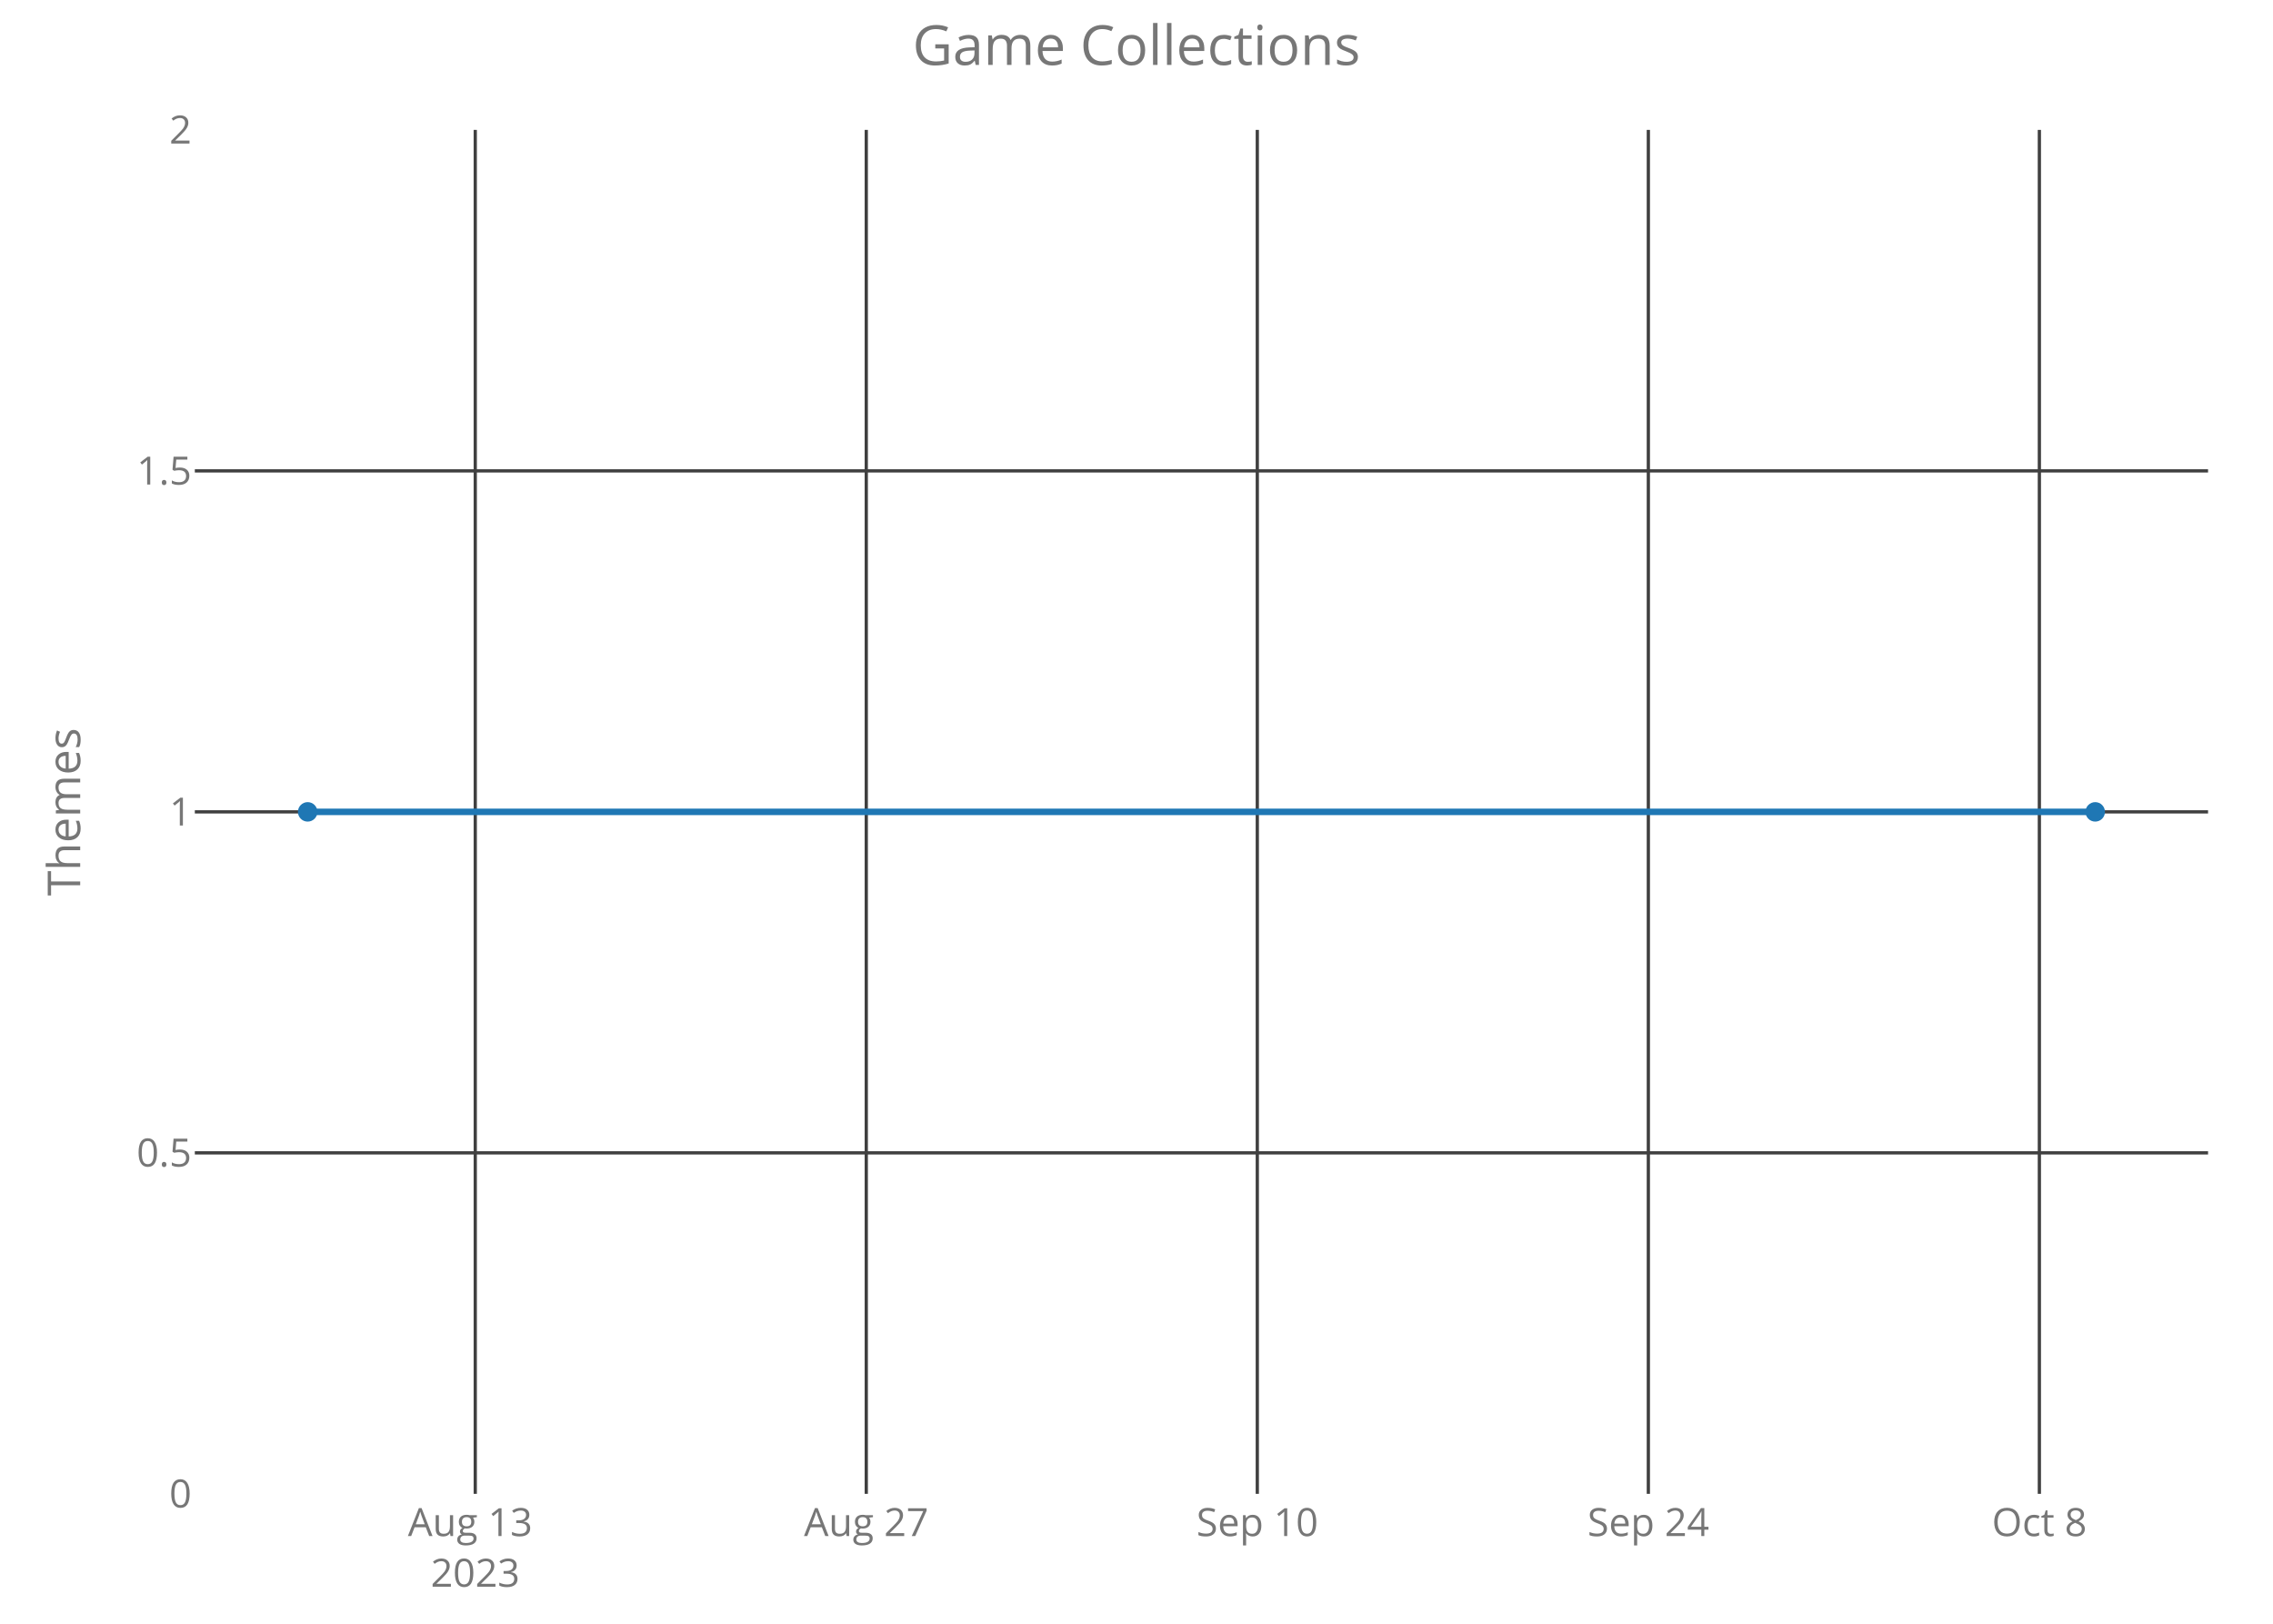
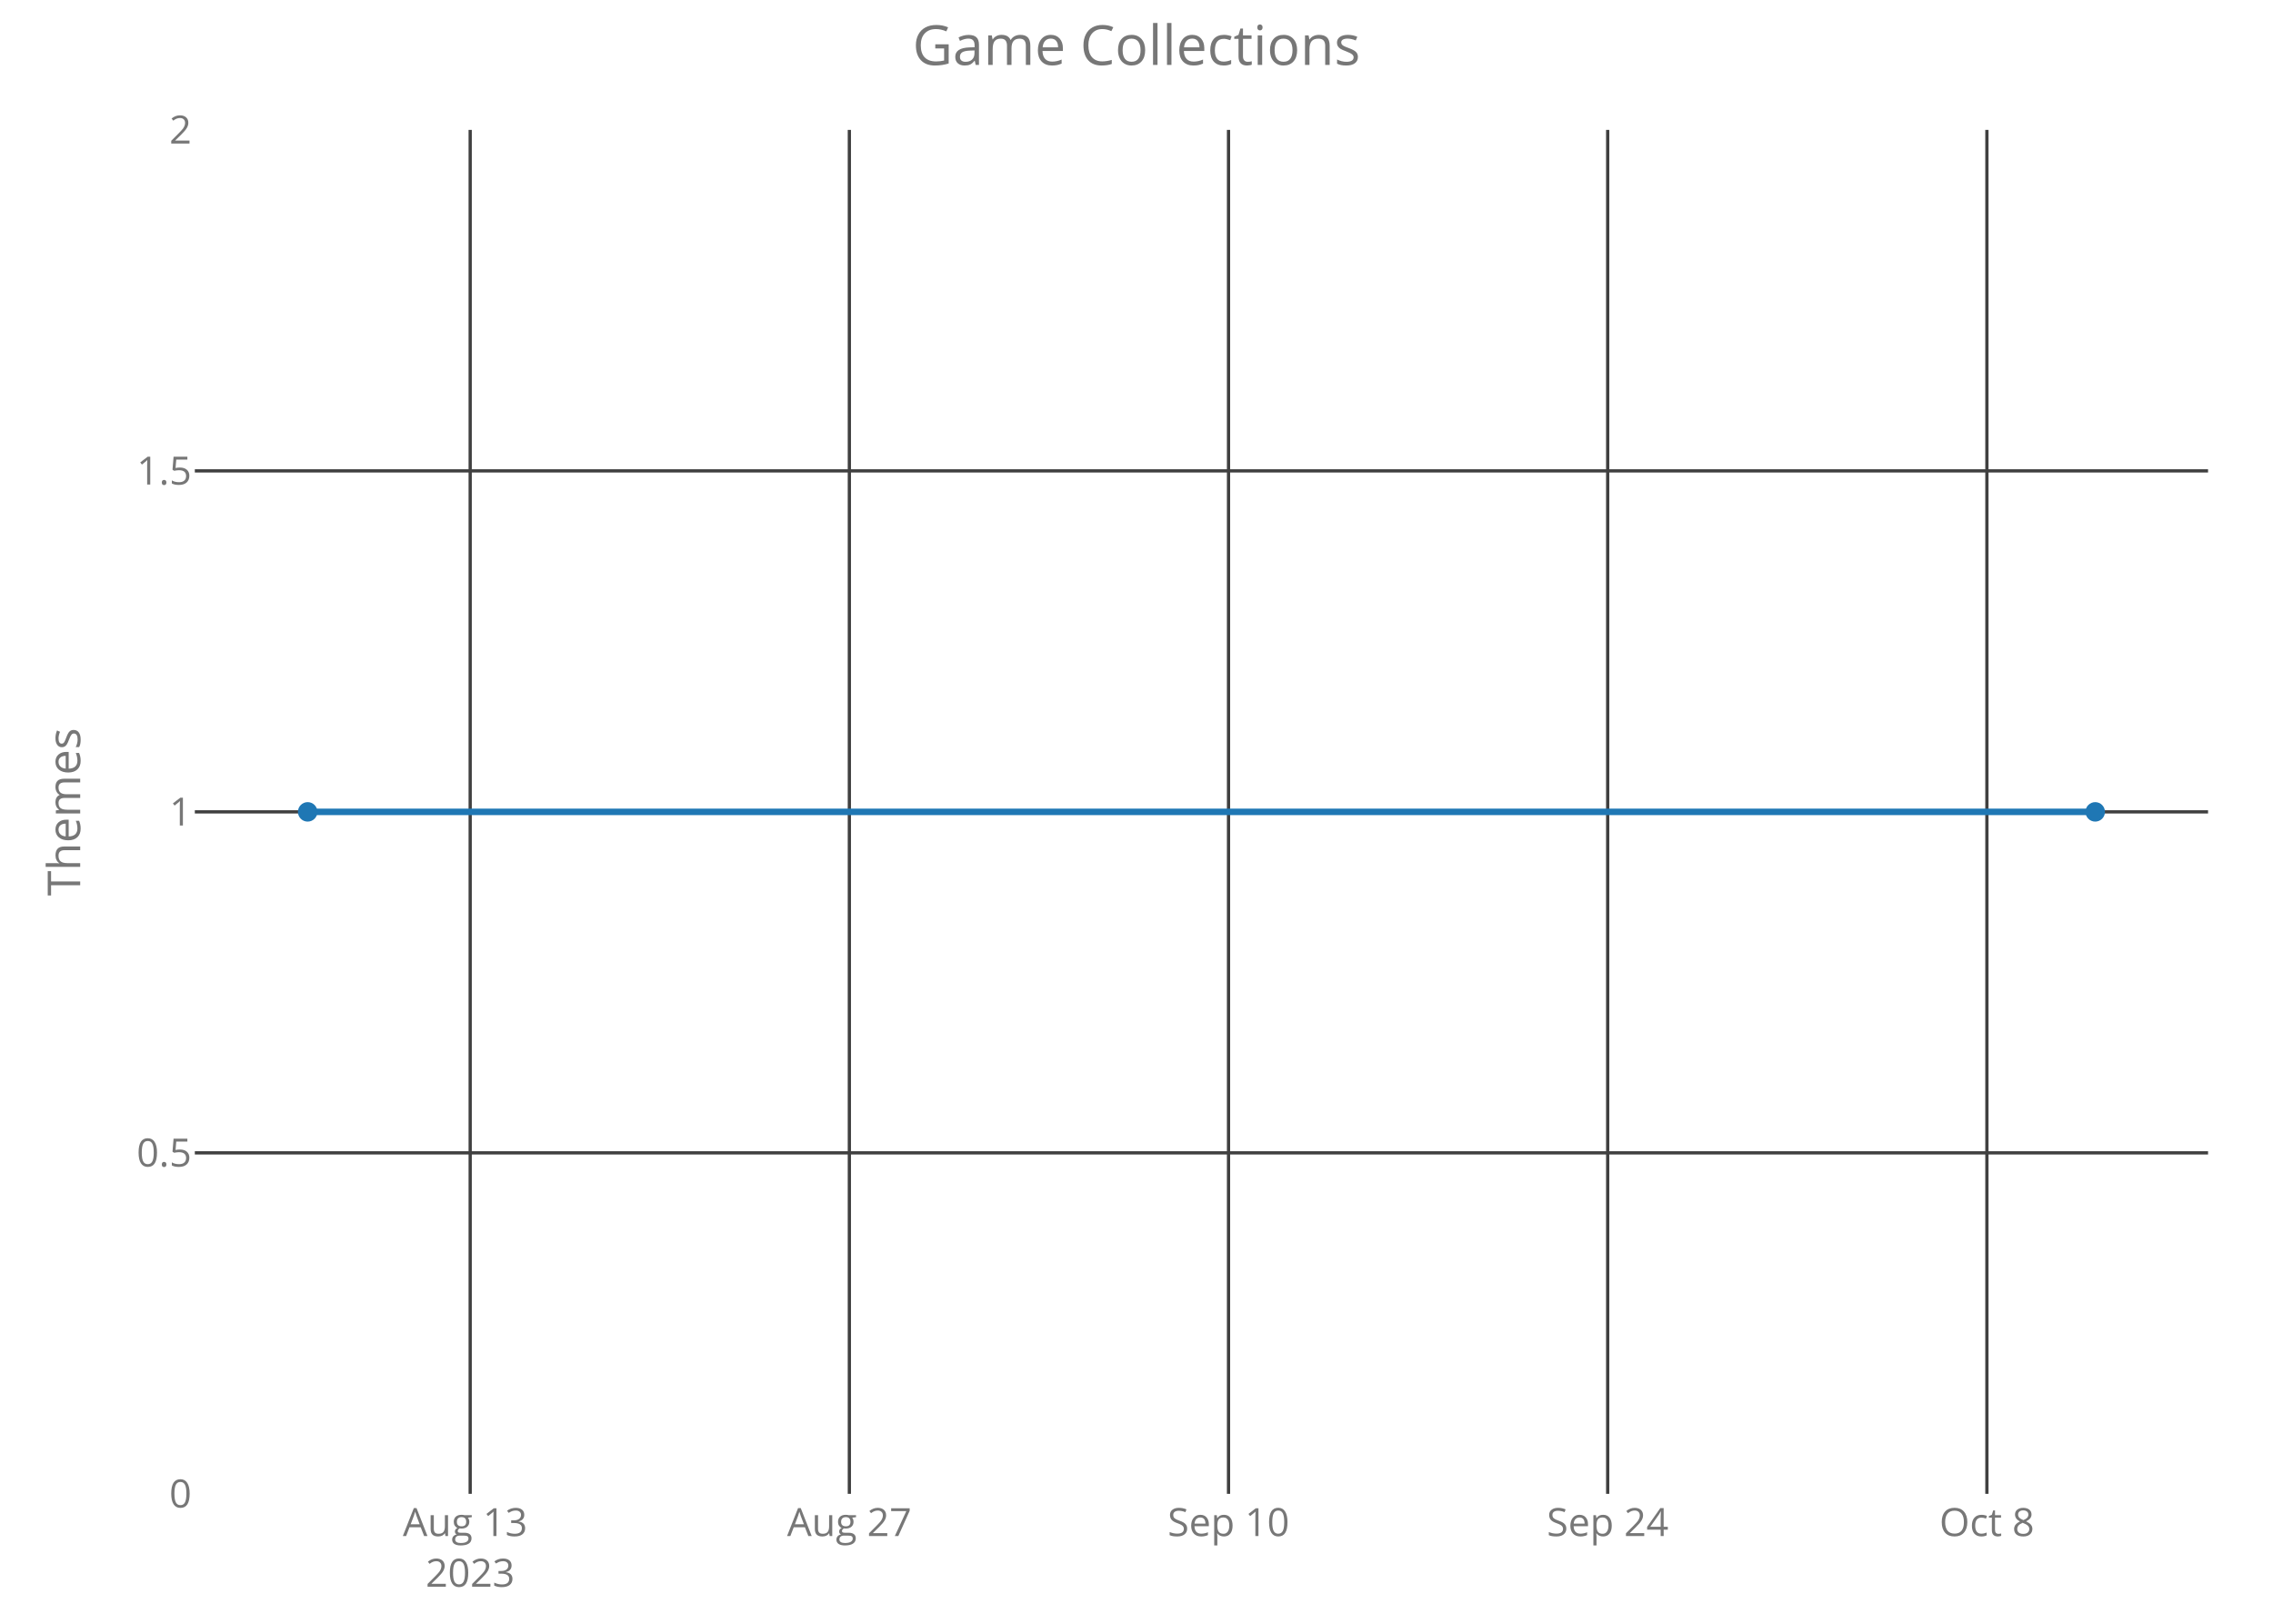
<svg xmlns="http://www.w3.org/2000/svg" class="main-svg" width="700" height="500" style="" viewBox="0 0 700 500">
  <rect x="0" y="0" width="700" height="500" style="fill: rgb(0, 0, 0); fill-opacity: 0;" />
-   <defs id="defs-a5598c">
+   <defs id="defs-c28b3d">
    <g class="clips">
-       <clipPath id="clipa5598cxyplot" class="plotclip">
+       <clipPath id="clipc28b3dxyplot" class="plotclip">
        <rect width="620" height="420" />
      </clipPath>
-       <clipPath class="axesclip" id="clipa5598cx">
+       <clipPath class="axesclip" id="clipc28b3dx">
        <rect x="60" y="0" width="620" height="500" />
      </clipPath>
-       <clipPath class="axesclip" id="clipa5598cy">
+       <clipPath class="axesclip" id="clipc28b3dy">
        <rect x="0" y="40" width="700" height="420" />
      </clipPath>
-       <clipPath class="axesclip" id="clipa5598cxy">
+       <clipPath class="axesclip" id="clipc28b3dxy">
        <rect x="60" y="40" width="620" height="420" />
      </clipPath>
    </g>
    <g class="gradients" />
  </defs>
  <g class="bglayer">
    <rect class="bg" x="60" y="40" width="620" height="420" style="fill: rgb(0, 0, 0); fill-opacity: 0; stroke-width: 0;" />
  </g>
  <g class="layer-below">
    <g class="imagelayer" />
    <g class="shapelayer" />
  </g>
  <g class="cartesianlayer">
    <g class="subplot xy">
      <g class="layer-subplot">
        <g class="shapelayer" />
        <g class="imagelayer" />
      </g>
      <g class="gridlayer">
        <g class="x">
-           <path class="xgrid crisp" transform="translate(146.36,0)" d="M0,40v420" style="stroke: rgb(64, 64, 64); stroke-opacity: 1; stroke-width: 1px;" />
-           <path class="xgrid crisp" transform="translate(266.78,0)" d="M0,40v420" style="stroke: rgb(64, 64, 64); stroke-opacity: 1; stroke-width: 1px;" />
-           <path class="xgrid crisp" transform="translate(387.2,0)" d="M0,40v420" style="stroke: rgb(64, 64, 64); stroke-opacity: 1; stroke-width: 1px;" />
-           <path class="xgrid crisp" transform="translate(507.63,0)" d="M0,40v420" style="stroke: rgb(64, 64, 64); stroke-opacity: 1; stroke-width: 1px;" />
-           <path class="xgrid crisp" transform="translate(628.05,0)" d="M0,40v420" style="stroke: rgb(64, 64, 64); stroke-opacity: 1; stroke-width: 1px;" />
+           <path class="xgrid crisp" transform="translate(144.8,0)" d="M0,40v420" style="stroke: rgb(64, 64, 64); stroke-opacity: 1; stroke-width: 1px;" />
+           <path class="xgrid crisp" transform="translate(261.57,0)" d="M0,40v420" style="stroke: rgb(64, 64, 64); stroke-opacity: 1; stroke-width: 1px;" />
+           <path class="xgrid crisp" transform="translate(378.34,0)" d="M0,40v420" style="stroke: rgb(64, 64, 64); stroke-opacity: 1; stroke-width: 1px;" />
+           <path class="xgrid crisp" transform="translate(495.11,0)" d="M0,40v420" style="stroke: rgb(64, 64, 64); stroke-opacity: 1; stroke-width: 1px;" />
+           <path class="xgrid crisp" transform="translate(611.89,0)" d="M0,40v420" style="stroke: rgb(64, 64, 64); stroke-opacity: 1; stroke-width: 1px;" />
        </g>
        <g class="y">
          <path class="ygrid crisp" transform="translate(0,355)" d="M60,0h620" style="stroke: rgb(64, 64, 64); stroke-opacity: 1; stroke-width: 1px;" />
          <path class="ygrid crisp" transform="translate(0,250)" d="M60,0h620" style="stroke: rgb(64, 64, 64); stroke-opacity: 1; stroke-width: 1px;" />
          <path class="ygrid crisp" transform="translate(0,145)" d="M60,0h620" style="stroke: rgb(64, 64, 64); stroke-opacity: 1; stroke-width: 1px;" />
        </g>
      </g>
      <g class="zerolinelayer" />
      <path class="xlines-below crisp" d="M0,0" style="fill: none;" />
      <path class="ylines-below crisp" d="M0,0" style="fill: none;" />
      <g class="overlines-below" />
      <g class="xaxislayer-below">
        <g class="xtick">
-           <text text-anchor="middle" x="0" y="473" transform="translate(146.36,0)" style="font-family: 'Open Sans'; font-size: 12px; fill: rgb(119, 119, 119); fill-opacity: 1; white-space: pre;">
+           <text text-anchor="middle" x="0" y="473" transform="translate(144.8,0)" style="font-family: 'Open Sans'; font-size: 12px; fill: rgb(119, 119, 119); fill-opacity: 1; white-space: pre;">
            <tspan class="line" dy="0em" x="0" y="473">Aug 13</tspan>
            <tspan class="line" dy="1.3em" x="0" y="473">2023</tspan>
          </text>
        </g>
        <g class="xtick">
-           <text text-anchor="middle" x="0" y="473" transform="translate(266.78,0)" style="font-family: 'Open Sans'; font-size: 12px; fill: rgb(119, 119, 119); fill-opacity: 1; white-space: pre;">Aug 27</text>
+           <text text-anchor="middle" x="0" y="473" transform="translate(261.57,0)" style="font-family: 'Open Sans'; font-size: 12px; fill: rgb(119, 119, 119); fill-opacity: 1; white-space: pre;">Aug 27</text>
        </g>
        <g class="xtick">
-           <text text-anchor="middle" x="0" y="473" transform="translate(387.2,0)" style="font-family: 'Open Sans'; font-size: 12px; fill: rgb(119, 119, 119); fill-opacity: 1; white-space: pre;">Sep 10</text>
+           <text text-anchor="middle" x="0" y="473" transform="translate(378.34,0)" style="font-family: 'Open Sans'; font-size: 12px; fill: rgb(119, 119, 119); fill-opacity: 1; white-space: pre;">Sep 10</text>
        </g>
        <g class="xtick">
-           <text text-anchor="middle" x="0" y="473" transform="translate(507.63,0)" style="font-family: 'Open Sans'; font-size: 12px; fill: rgb(119, 119, 119); fill-opacity: 1; white-space: pre;">Sep 24</text>
+           <text text-anchor="middle" x="0" y="473" transform="translate(495.11,0)" style="font-family: 'Open Sans'; font-size: 12px; fill: rgb(119, 119, 119); fill-opacity: 1; white-space: pre;">Sep 24</text>
        </g>
        <g class="xtick">
-           <text text-anchor="middle" x="0" y="473" transform="translate(628.05,0)" style="font-family: 'Open Sans'; font-size: 12px; fill: rgb(119, 119, 119); fill-opacity: 1; white-space: pre;">Oct 8</text>
+           <text text-anchor="middle" x="0" y="473" transform="translate(611.89,0)" style="font-family: 'Open Sans'; font-size: 12px; fill: rgb(119, 119, 119); fill-opacity: 1; white-space: pre;">Oct 8</text>
        </g>
      </g>
      <g class="yaxislayer-below">
        <g class="ytick">
          <text text-anchor="end" x="59" y="4.2" transform="translate(0,460)" style="font-family: 'Open Sans'; font-size: 12px; fill: rgb(119, 119, 119); fill-opacity: 1; white-space: pre;">0</text>
        </g>
        <g class="ytick">
          <text text-anchor="end" x="59" y="4.2" transform="translate(0,355)" style="font-family: 'Open Sans'; font-size: 12px; fill: rgb(119, 119, 119); fill-opacity: 1; white-space: pre;">0.5</text>
        </g>
        <g class="ytick">
          <text text-anchor="end" x="59" y="4.2" transform="translate(0,250)" style="font-family: 'Open Sans'; font-size: 12px; fill: rgb(119, 119, 119); fill-opacity: 1; white-space: pre;">1</text>
        </g>
        <g class="ytick">
          <text text-anchor="end" x="59" y="4.2" transform="translate(0,145)" style="font-family: 'Open Sans'; font-size: 12px; fill: rgb(119, 119, 119); fill-opacity: 1; white-space: pre;">1.5</text>
        </g>
        <g class="ytick">
          <text text-anchor="end" x="59" y="4.2" transform="translate(0,40)" style="font-family: 'Open Sans'; font-size: 12px; fill: rgb(119, 119, 119); fill-opacity: 1; white-space: pre;">2</text>
        </g>
      </g>
      <g class="overaxes-below" />
-       <g class="plot" transform="translate(60,40)" clip-path="url('#clipa5598cxyplot')">
+       <g class="plot" transform="translate(60,40)" clip-path="url('#clipc28b3dxyplot')">
        <g class="scatterlayer mlayer">
-           <g class="trace scatter traced4a0fb" style="stroke-miterlimit: 2; opacity: 1;">
+           <g class="trace scatter trace3890a8" style="stroke-miterlimit: 2; opacity: 1;">
            <g class="fills" />
            <g class="errorbars" />
            <g class="lines">
              <path class="js-line" d="M34.75,210L585.25,210" style="vector-effect: non-scaling-stroke; fill: none; stroke: rgb(31, 119, 180); stroke-opacity: 1; stroke-width: 2px; opacity: 1;" />
            </g>
            <g class="points">
              <path class="point" transform="translate(34.75,210)" d="M3,0A3,3 0 1,1 0,-3A3,3 0 0,1 3,0Z" style="opacity: 1; stroke-width: 0px; fill: rgb(31, 119, 180); fill-opacity: 1;" />
              <path class="point" transform="translate(585.25,210)" d="M3,0A3,3 0 1,1 0,-3A3,3 0 0,1 3,0Z" style="opacity: 1; stroke-width: 0px; fill: rgb(31, 119, 180); fill-opacity: 1;" />
            </g>
            <g class="text" />
          </g>
        </g>
      </g>
      <g class="overplot" />
      <path class="xlines-above" />
      <path class="ylines-above" />
      <g class="overlines-above" />
      <g class="xaxislayer-above" />
      <g class="yaxislayer-above" />
      <g class="overaxes-above" />
    </g>
  </g>
  <g class="polarlayer" />
  <g class="ternarylayer" />
  <g class="geolayer" />
  <g class="funnelarealayer" />
  <g class="pielayer" />
  <g class="treemaplayer" />
  <g class="sunburstlayer" />
  <g class="glimages" />
-   <defs id="topdefs-a5598c">
+   <defs id="topdefs-c28b3d">
    <g class="clips" />
  </defs>
  <g class="layer-above">
    <g class="imagelayer" />
    <g class="shapelayer" />
  </g>
  <g class="infolayer">
    <g class="g-gtitle">
      <text class="gtitle" x="350" y="20" text-anchor="middle" dy="0em" style="font-family: 'Open Sans'; font-size: 17px; fill: rgb(119, 119, 119); opacity: 1; font-weight: normal; white-space: pre;">Game Collections</text>
    </g>
    <g class="g-xtitle" />
    <g class="g-ytitle">
      <text class="ytitle" transform="rotate(-90,24.7,250)" x="24.7" y="250" text-anchor="middle" style="font-family: 'Open Sans'; font-size: 14px; fill: rgb(119, 119, 119); opacity: 1; font-weight: normal; white-space: pre;">Themes</text>
    </g>
  </g>
</svg>
